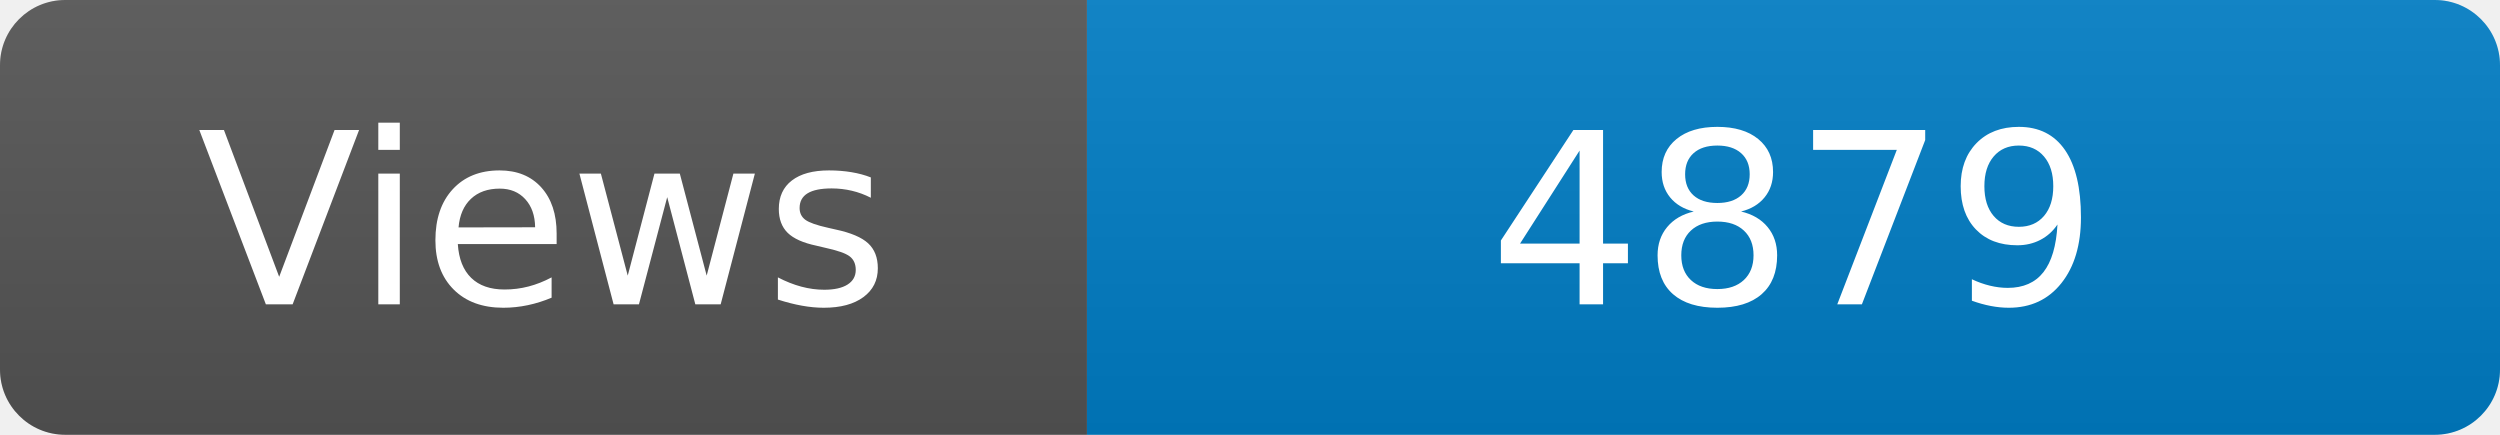
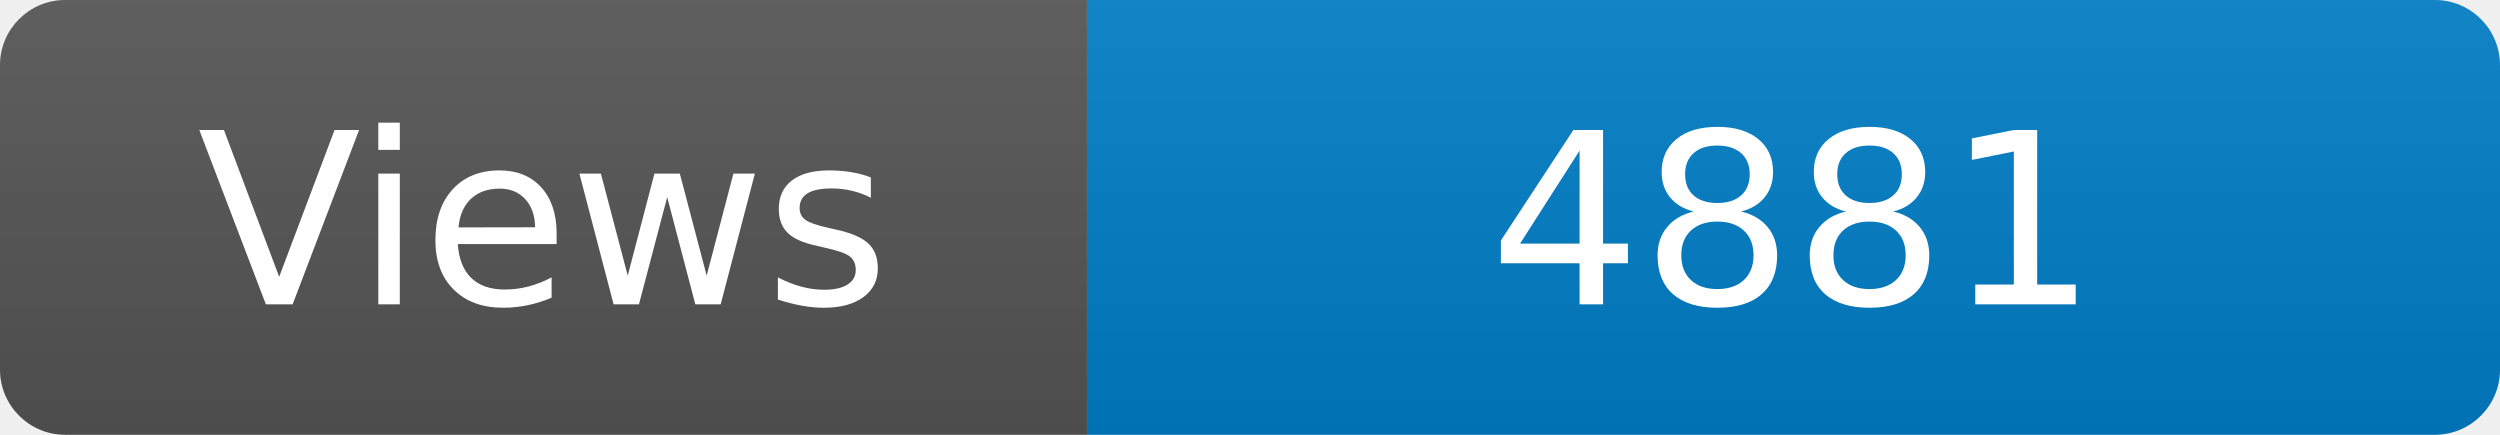
<svg xmlns="http://www.w3.org/2000/svg" width="115" height="20" role="img" aria-label="Maintained?: yes">
  <linearGradient id="s" x2="0" y2="100%">
    <stop offset="0" stop-color="#bbb" stop-opacity=".1" />
    <stop offset="1" stop-opacity=".1" />
  </linearGradient>
  <clipPath id="r">
    <rect width="115" height="20" rx="3" fill="#fff" />
  </clipPath>
  <g clip-path="url(#r)">
    <rect width="50" height="20" fill="#555" />
    <rect x="50" width="160" height="20" fill="#007ec6" />
    <rect width="115" height="20" fill="url(#s)" />
  </g>
  <g fill="#fff" text-anchor="middle" font-family="Verdana,Geneva,DejaVu Sans,sans-serif" font-size="110">
    <text x="250" y="140" transform="scale(.1)" fill="#fff">Views</text>
-     <text x="825" y="140" transform="scale(.1)" fill="#fff">4879</text>
+     <text x="825" y="140" transform="scale(.1)" fill="#fff">4881</text>
  </g>
</svg>
